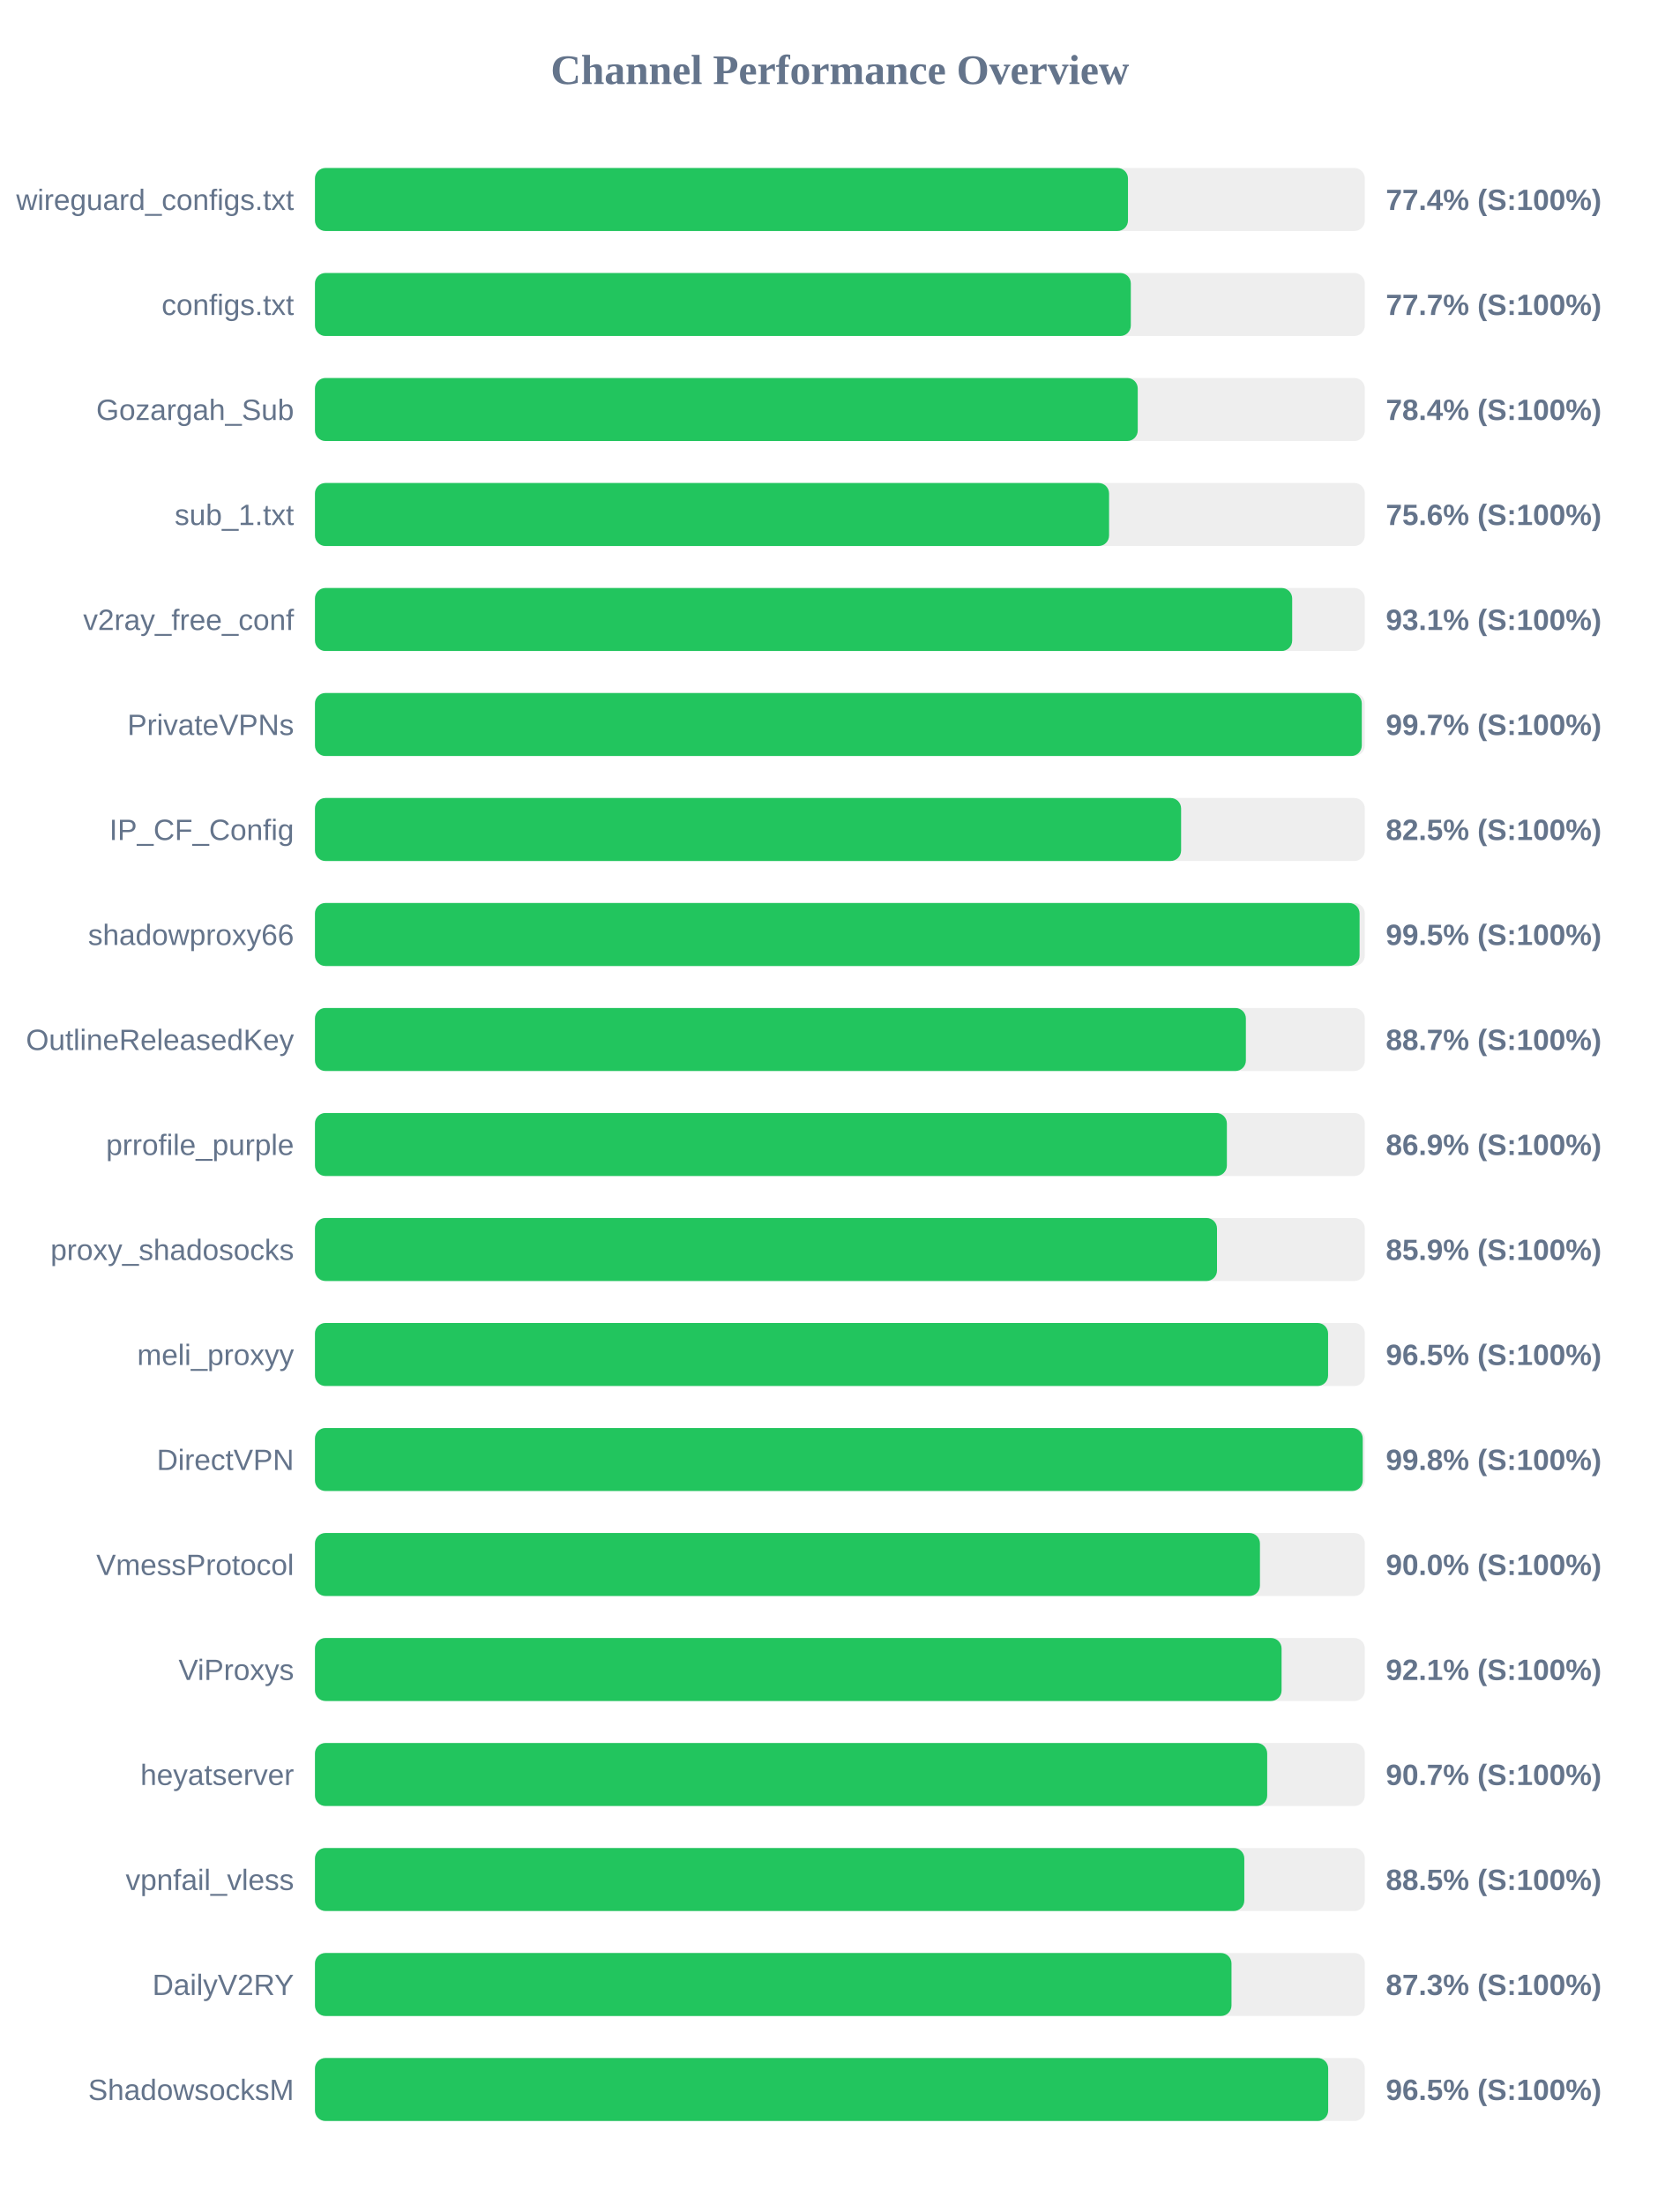
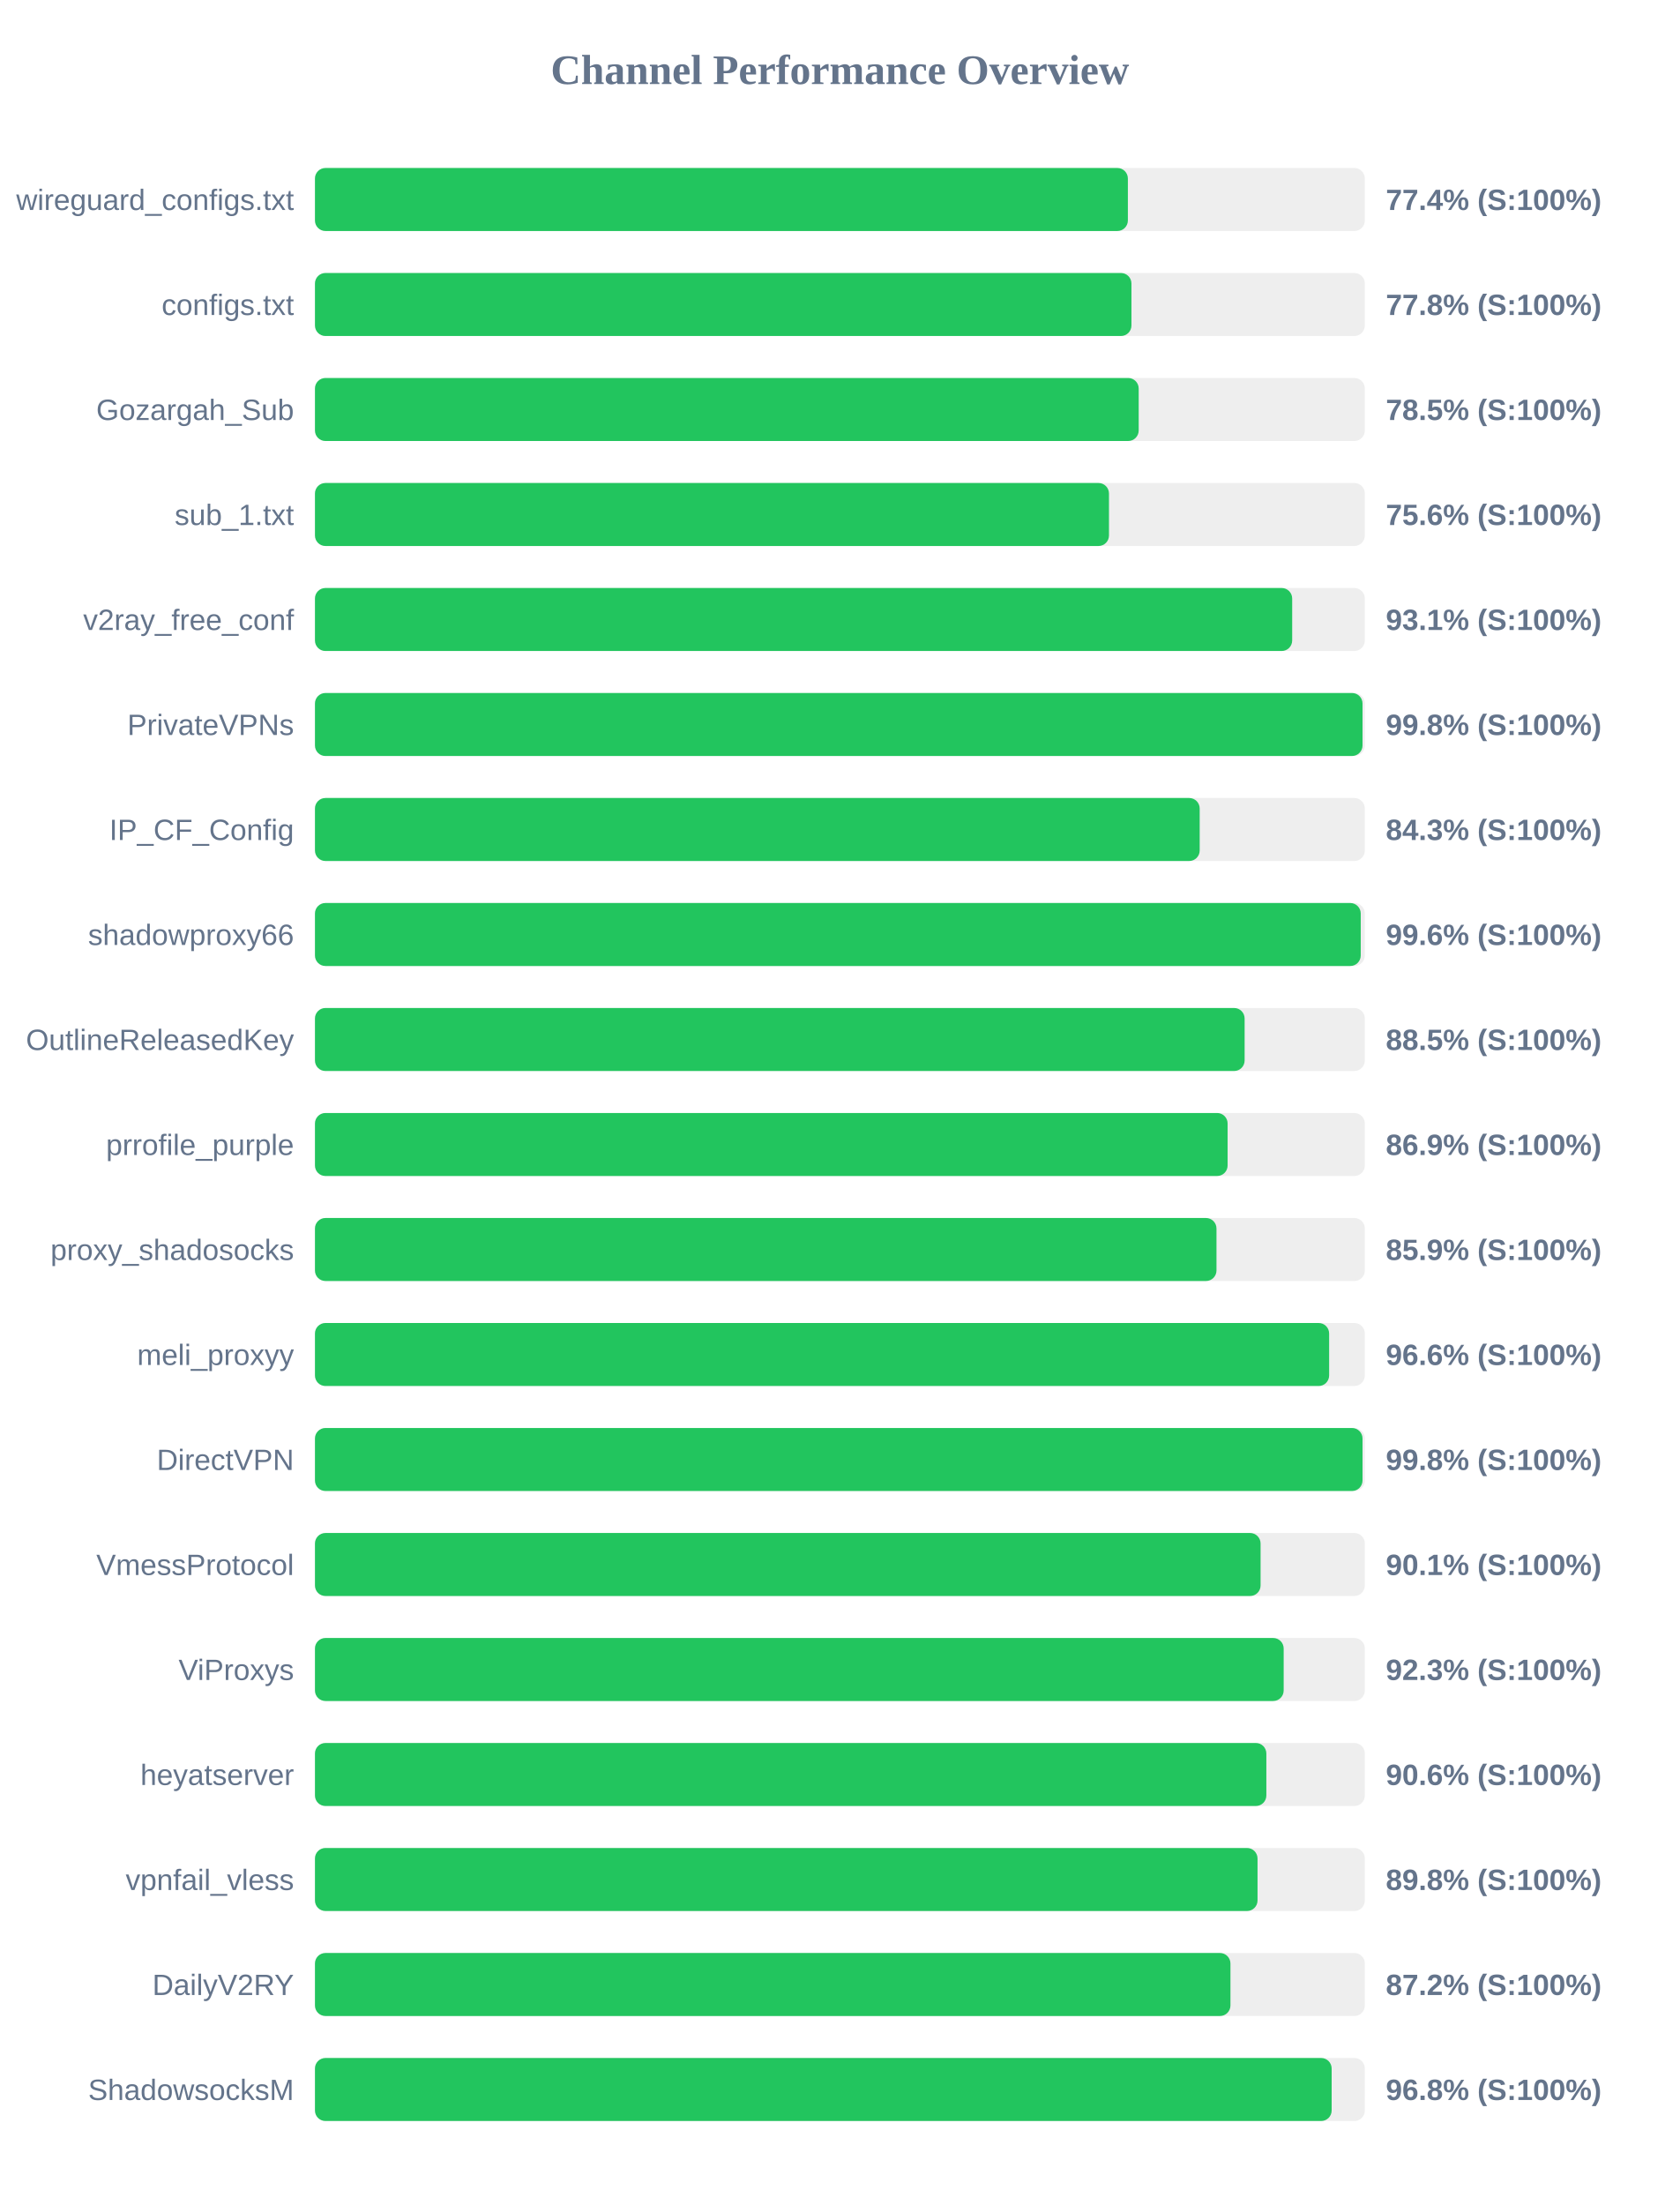
<svg xmlns="http://www.w3.org/2000/svg" width="800" height="1050" version="1.1">
  <style>
        .row { font: 14px Arial; fill: #64748b; }
        .score { font: bold 14px Arial; fill: #64748b; }
    </style>
  <text x="400" y="40" text-anchor="middle" font-size="20px" font-weight="bold" fill="#64748b">Channel Performance Overview</text>
  <rect x="150" y="80" width="500" height="30" fill="#eee" rx="5" />
-   <rect x="150" y="80" width="387.2" height="30" fill="#22c55e" rx="5" />
+   <rect x="150" y="80" width="387.15" height="30" fill="#22c55e" rx="5" />
  <text x="140" y="100" text-anchor="end" class="row">wireguard_configs.txt</text>
  <text x="660" y="100" text-anchor="start" class="score">77.4% (S:100%)</text>
  <rect x="150" y="130" width="500" height="30" fill="#eee" rx="5" />
-   <rect x="150" y="130" width="388.55" height="30" fill="#22c55e" rx="5" />
+   <rect x="150" y="130" width="388.85" height="30" fill="#22c55e" rx="5" />
  <text x="140" y="150" text-anchor="end" class="row">configs.txt</text>
-   <text x="660" y="150" text-anchor="start" class="score">77.7% (S:100%)</text>
+   <text x="660" y="150" text-anchor="start" class="score">77.8% (S:100%)</text>
  <rect x="150" y="180" width="500" height="30" fill="#eee" rx="5" />
-   <rect x="150" y="180" width="391.85" height="30" fill="#22c55e" rx="5" />
+   <rect x="150" y="180" width="392.3" height="30" fill="#22c55e" rx="5" />
  <text x="140" y="200" text-anchor="end" class="row">Gozargah_Sub</text>
-   <text x="660" y="200" text-anchor="start" class="score">78.4% (S:100%)</text>
+   <text x="660" y="200" text-anchor="start" class="score">78.5% (S:100%)</text>
  <rect x="150" y="230" width="500" height="30" fill="#eee" rx="5" />
-   <rect x="150" y="230" width="378.2" height="30" fill="#22c55e" rx="5" />
+   <rect x="150" y="230" width="378.15" height="30" fill="#22c55e" rx="5" />
  <text x="140" y="250" text-anchor="end" class="row">sub_1.txt</text>
  <text x="660" y="250" text-anchor="start" class="score">75.6% (S:100%)</text>
  <rect x="150" y="280" width="500" height="30" fill="#eee" rx="5" />
  <rect x="150" y="280" width="465.4" height="30" fill="#22c55e" rx="5" />
  <text x="140" y="300" text-anchor="end" class="row">v2ray_free_conf</text>
  <text x="660" y="300" text-anchor="start" class="score">93.1% (S:100%)</text>
  <rect x="150" y="330" width="500" height="30" fill="#eee" rx="5" />
-   <rect x="150" y="330" width="498.55" height="30" fill="#22c55e" rx="5" />
+   <rect x="150" y="330" width="498.9" height="30" fill="#22c55e" rx="5" />
  <text x="140" y="350" text-anchor="end" class="row">PrivateVPNs</text>
-   <text x="660" y="350" text-anchor="start" class="score">99.7% (S:100%)</text>
+   <text x="660" y="350" text-anchor="start" class="score">99.8% (S:100%)</text>
  <rect x="150" y="380" width="500" height="30" fill="#eee" rx="5" />
-   <rect x="150" y="380" width="412.5" height="30" fill="#22c55e" rx="5" />
+   <rect x="150" y="380" width="421.35" height="30" fill="#22c55e" rx="5" />
  <text x="140" y="400" text-anchor="end" class="row">IP_CF_Config</text>
-   <text x="660" y="400" text-anchor="start" class="score">82.5% (S:100%)</text>
+   <text x="660" y="400" text-anchor="start" class="score">84.3% (S:100%)</text>
  <rect x="150" y="430" width="500" height="30" fill="#eee" rx="5" />
-   <rect x="150" y="430" width="497.5" height="30" fill="#22c55e" rx="5" />
+   <rect x="150" y="430" width="498.05" height="30" fill="#22c55e" rx="5" />
  <text x="140" y="450" text-anchor="end" class="row">shadowproxy66</text>
-   <text x="660" y="450" text-anchor="start" class="score">99.5% (S:100%)</text>
+   <text x="660" y="450" text-anchor="start" class="score">99.6% (S:100%)</text>
  <rect x="150" y="480" width="500" height="30" fill="#eee" rx="5" />
-   <rect x="150" y="480" width="443.35" height="30" fill="#22c55e" rx="5" />
+   <rect x="150" y="480" width="442.75" height="30" fill="#22c55e" rx="5" />
  <text x="140" y="500" text-anchor="end" class="row">OutlineReleasedKey</text>
-   <text x="660" y="500" text-anchor="start" class="score">88.7% (S:100%)</text>
+   <text x="660" y="500" text-anchor="start" class="score">88.5% (S:100%)</text>
  <rect x="150" y="530" width="500" height="30" fill="#eee" rx="5" />
-   <rect x="150" y="530" width="434.3" height="30" fill="#22c55e" rx="5" />
+   <rect x="150" y="530" width="434.65" height="30" fill="#22c55e" rx="5" />
  <text x="140" y="550" text-anchor="end" class="row">prrofile_purple</text>
  <text x="660" y="550" text-anchor="start" class="score">86.9% (S:100%)</text>
  <rect x="150" y="580" width="500" height="30" fill="#eee" rx="5" />
-   <rect x="150" y="580" width="429.6" height="30" fill="#22c55e" rx="5" />
+   <rect x="150" y="580" width="429.35" height="30" fill="#22c55e" rx="5" />
  <text x="140" y="600" text-anchor="end" class="row">proxy_shadosocks</text>
  <text x="660" y="600" text-anchor="start" class="score">85.9% (S:100%)</text>
  <rect x="150" y="630" width="500" height="30" fill="#eee" rx="5" />
-   <rect x="150" y="630" width="482.5" height="30" fill="#22c55e" rx="5" />
+   <rect x="150" y="630" width="483.0" height="30" fill="#22c55e" rx="5" />
  <text x="140" y="650" text-anchor="end" class="row">meli_proxyy</text>
-   <text x="660" y="650" text-anchor="start" class="score">96.5% (S:100%)</text>
+   <text x="660" y="650" text-anchor="start" class="score">96.6% (S:100%)</text>
  <rect x="150" y="680" width="500" height="30" fill="#eee" rx="5" />
-   <rect x="150" y="680" width="499.0" height="30" fill="#22c55e" rx="5" />
+   <rect x="150" y="680" width="498.9" height="30" fill="#22c55e" rx="5" />
  <text x="140" y="700" text-anchor="end" class="row">DirectVPN</text>
  <text x="660" y="700" text-anchor="start" class="score">99.8% (S:100%)</text>
  <rect x="150" y="730" width="500" height="30" fill="#eee" rx="5" />
-   <rect x="150" y="730" width="450.05" height="30" fill="#22c55e" rx="5" />
+   <rect x="150" y="730" width="450.35" height="30" fill="#22c55e" rx="5" />
  <text x="140" y="750" text-anchor="end" class="row">VmessProtocol</text>
-   <text x="660" y="750" text-anchor="start" class="score">90.0% (S:100%)</text>
+   <text x="660" y="750" text-anchor="start" class="score">90.1% (S:100%)</text>
  <rect x="150" y="780" width="500" height="30" fill="#eee" rx="5" />
-   <rect x="150" y="780" width="460.35" height="30" fill="#22c55e" rx="5" />
+   <rect x="150" y="780" width="461.35" height="30" fill="#22c55e" rx="5" />
  <text x="140" y="800" text-anchor="end" class="row">ViProxys</text>
-   <text x="660" y="800" text-anchor="start" class="score">92.1% (S:100%)</text>
+   <text x="660" y="800" text-anchor="start" class="score">92.3% (S:100%)</text>
  <rect x="150" y="830" width="500" height="30" fill="#eee" rx="5" />
-   <rect x="150" y="830" width="453.5" height="30" fill="#22c55e" rx="5" />
+   <rect x="150" y="830" width="453.1" height="30" fill="#22c55e" rx="5" />
  <text x="140" y="850" text-anchor="end" class="row">heyatserver</text>
-   <text x="660" y="850" text-anchor="start" class="score">90.7% (S:100%)</text>
+   <text x="660" y="850" text-anchor="start" class="score">90.6% (S:100%)</text>
  <rect x="150" y="880" width="500" height="30" fill="#eee" rx="5" />
-   <rect x="150" y="880" width="442.6" height="30" fill="#22c55e" rx="5" />
+   <rect x="150" y="880" width="448.9" height="30" fill="#22c55e" rx="5" />
  <text x="140" y="900" text-anchor="end" class="row">vpnfail_vless</text>
-   <text x="660" y="900" text-anchor="start" class="score">88.5% (S:100%)</text>
+   <text x="660" y="900" text-anchor="start" class="score">89.8% (S:100%)</text>
  <rect x="150" y="930" width="500" height="30" fill="#eee" rx="5" />
-   <rect x="150" y="930" width="436.5" height="30" fill="#22c55e" rx="5" />
+   <rect x="150" y="930" width="436.0" height="30" fill="#22c55e" rx="5" />
  <text x="140" y="950" text-anchor="end" class="row">DailyV2RY</text>
-   <text x="660" y="950" text-anchor="start" class="score">87.3% (S:100%)</text>
+   <text x="660" y="950" text-anchor="start" class="score">87.2% (S:100%)</text>
  <rect x="150" y="980" width="500" height="30" fill="#eee" rx="5" />
-   <rect x="150" y="980" width="482.55" height="30" fill="#22c55e" rx="5" />
+   <rect x="150" y="980" width="484.2" height="30" fill="#22c55e" rx="5" />
  <text x="140" y="1000" text-anchor="end" class="row">ShadowsocksM</text>
-   <text x="660" y="1000" text-anchor="start" class="score">96.5% (S:100%)</text>
+   <text x="660" y="1000" text-anchor="start" class="score">96.8% (S:100%)</text>
</svg>
